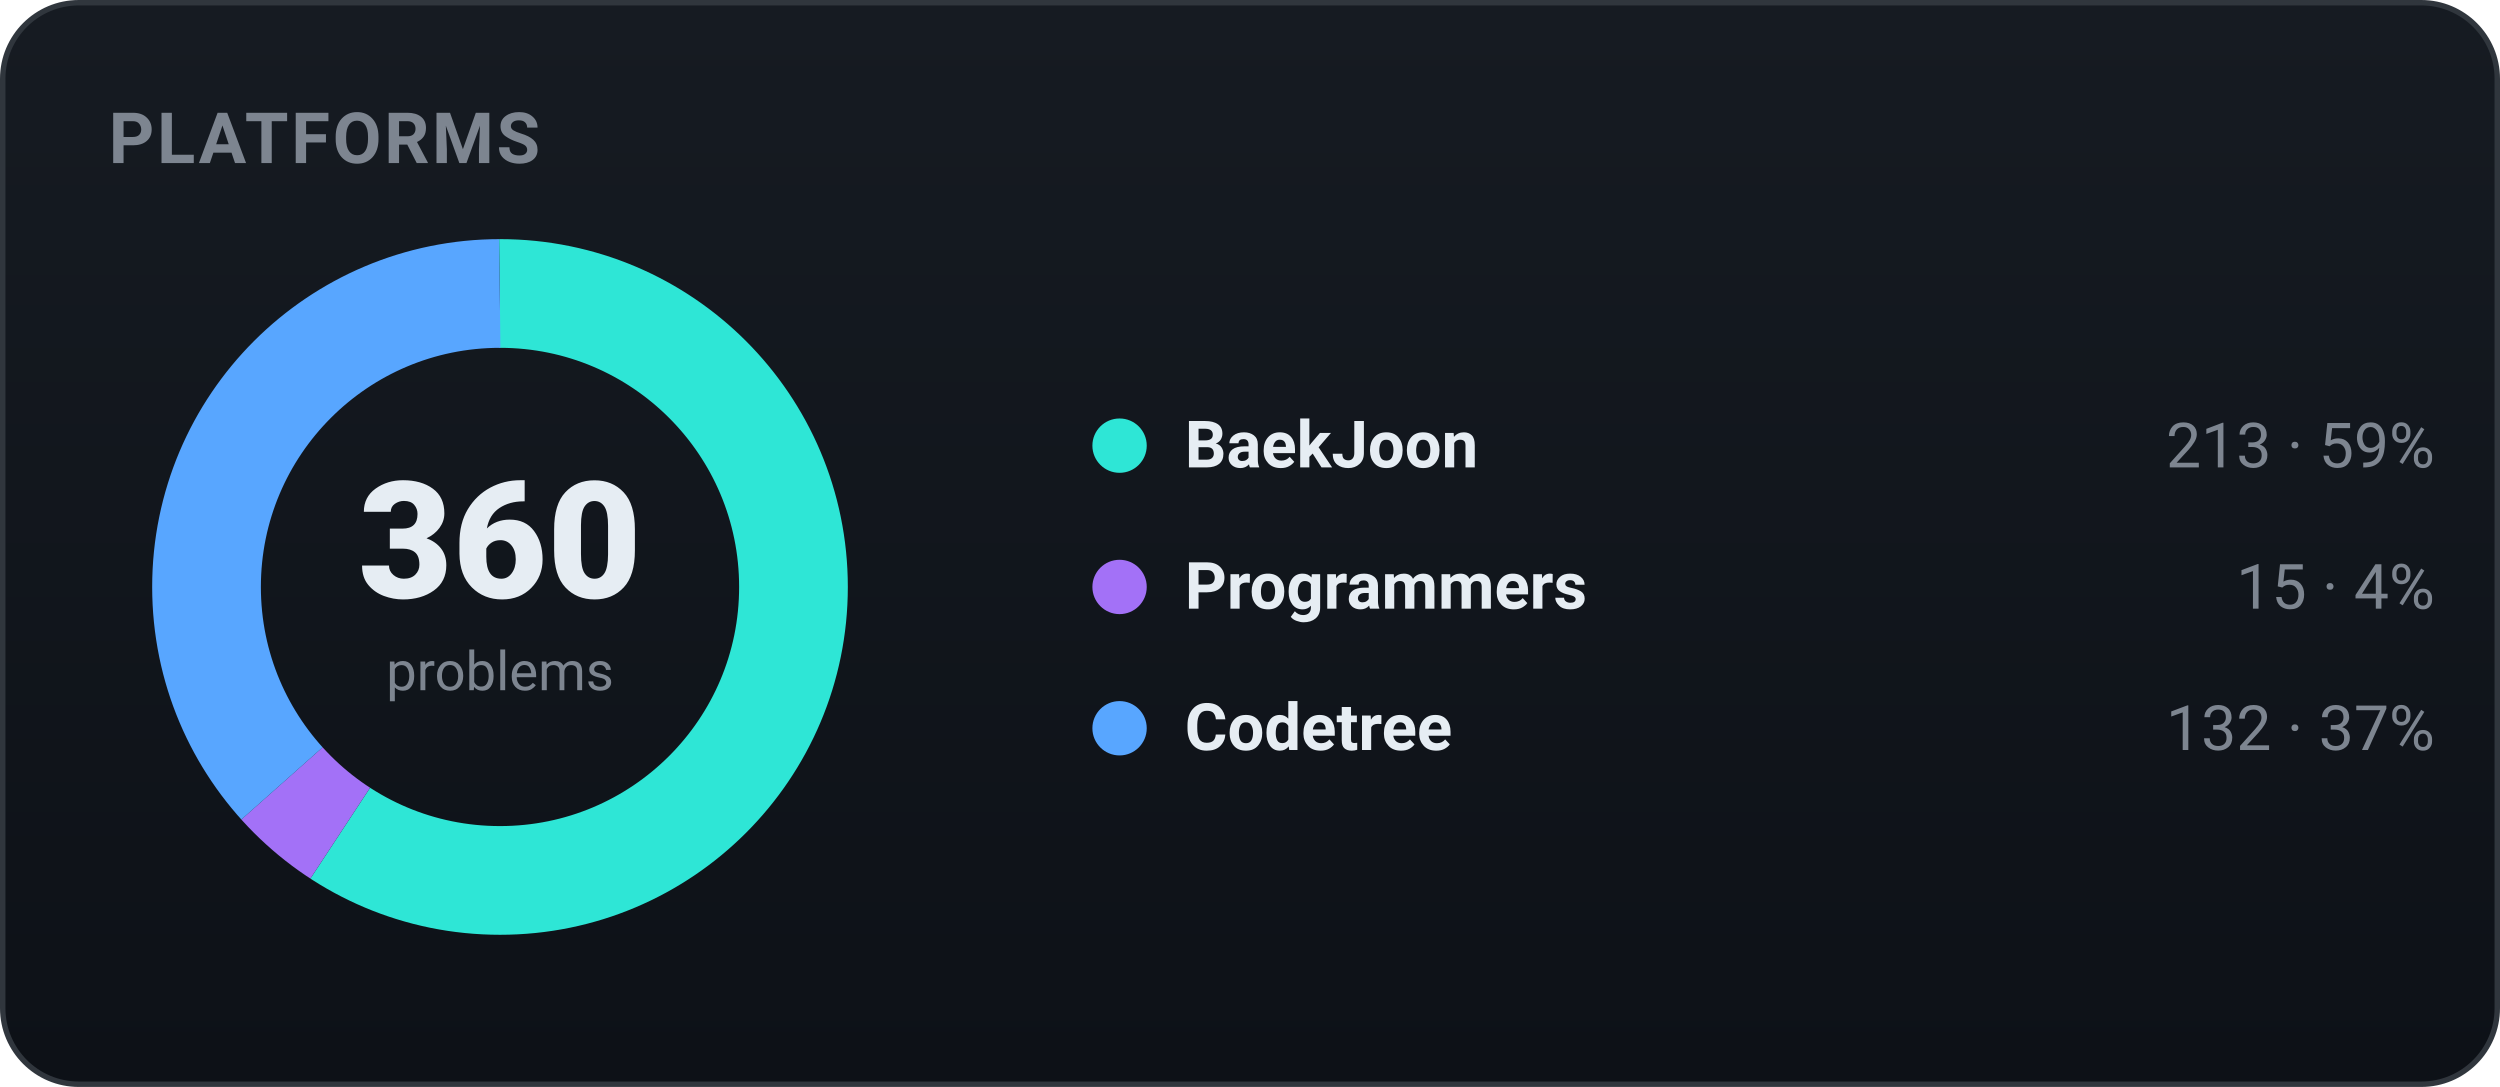
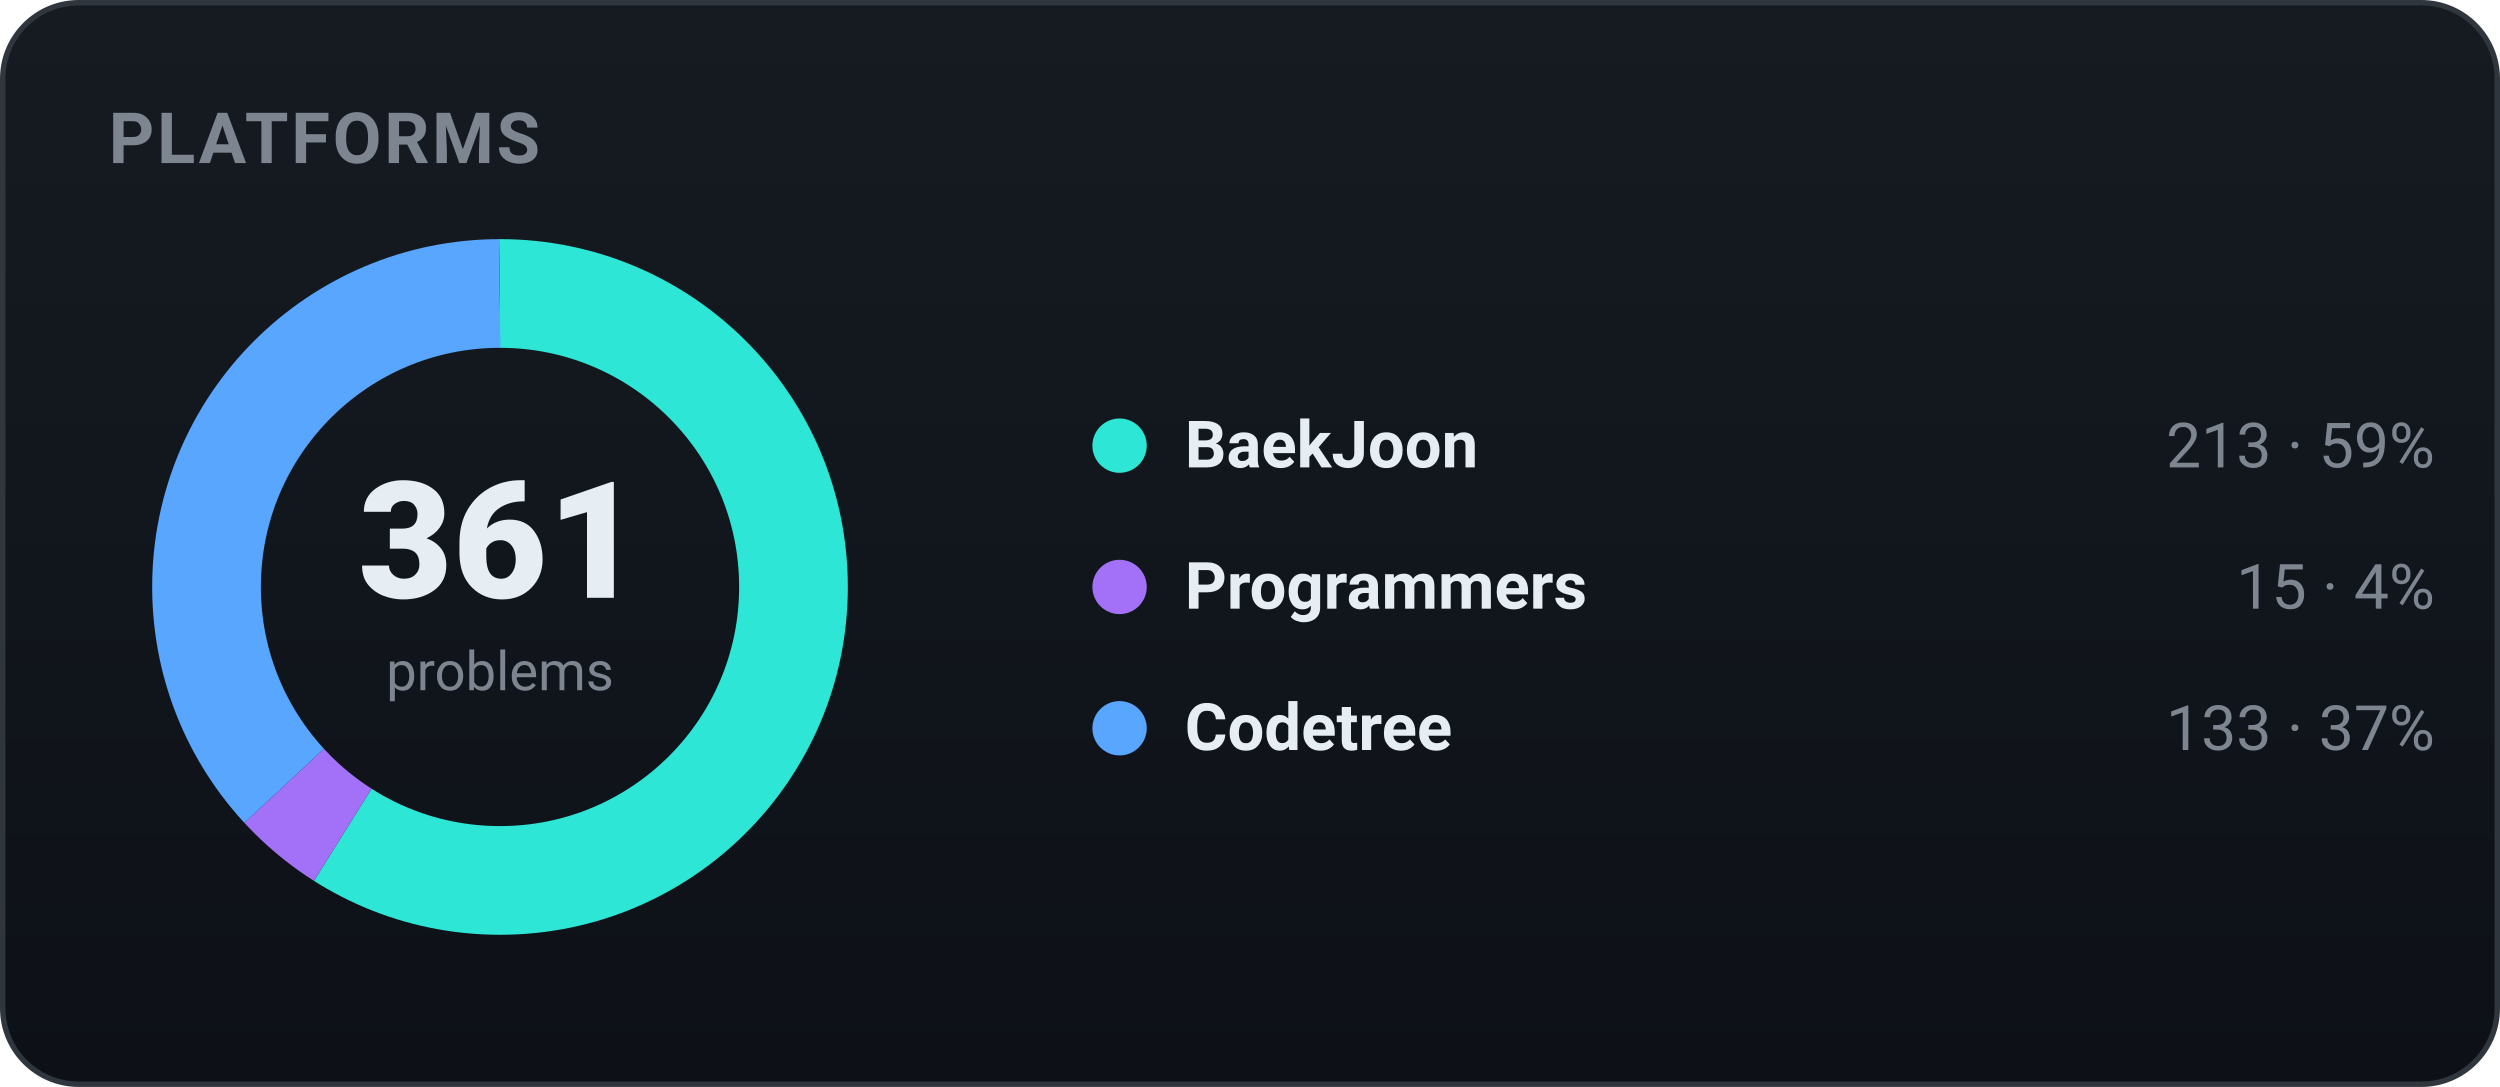
<svg xmlns="http://www.w3.org/2000/svg" width="460" height="200" viewBox="0 0 460 200" role="img" font-family="-apple-system,BlinkMacSystemFont,'Segoe UI',Roboto,'Apple SD Gothic Neo','Malgun Gothic',sans-serif">
  <defs>
    <linearGradient id="bgg" x1="0" y1="0" x2="0" y2="1">
      <stop offset="0" stop-color="#161b22" />
      <stop offset="1" stop-color="#0d1117" />
    </linearGradient>
  </defs>
  <rect x="0.5" y="0.5" width="459" height="199" rx="14" fill="url(#bgg)" stroke="#30363d" />
  <text x="20" y="30" font-family="-apple-system,BlinkMacSystemFont,'Segoe UI',Roboto,'Apple SD Gothic Neo','Malgun Gothic',sans-serif" font-size="13" font-weight="700" fill="#7d8590" letter-spacing="0.5">PLATFORMS</text>
-   <circle cx="92" cy="108" r="54" fill="none" stroke="#2ee6d6" stroke-width="20" stroke-dasharray="200.75 138.54" stroke-dashoffset="-0.00" transform="rotate(-90 92 108)" />
-   <circle cx="92" cy="108" r="54" fill="none" stroke="#a371f7" stroke-width="20" stroke-dasharray="14.14 325.15" stroke-dashoffset="-200.75" transform="rotate(-90 92 108)" />
-   <circle cx="92" cy="108" r="54" fill="none" stroke="#58a6ff" stroke-width="20" stroke-dasharray="124.41 214.88" stroke-dashoffset="-214.88" transform="rotate(-90 92 108)" />
-   <text x="92" y="110" text-anchor="middle" font-size="30" font-weight="800" fill="#e6edf3">360</text>
+   <circle cx="92" cy="108" r="54" fill="none" stroke="#2ee6d6" stroke-width="20" stroke-dasharray="200.19 139.10" stroke-dashoffset="-0.00" transform="rotate(-90 92 108)" />
+   <circle cx="92" cy="108" r="54" fill="none" stroke="#a371f7" stroke-width="20" stroke-dasharray="14.10 325.19" stroke-dashoffset="-200.19" transform="rotate(-90 92 108)" />
+   <circle cx="92" cy="108" r="54" fill="none" stroke="#58a6ff" stroke-width="20" stroke-dasharray="125.00 214.29" stroke-dashoffset="-214.29" transform="rotate(-90 92 108)" />
+   <text x="92" y="110" text-anchor="middle" font-size="30" font-weight="800" fill="#e6edf3">361</text>
  <text x="92" y="127" text-anchor="middle" font-size="10" fill="#7d8590">problems</text>
  <circle cx="206" cy="82" r="5" fill="#2ee6d6" />
  <text x="218" y="86" font-size="12" font-weight="600" fill="#e6edf3">BaekJoon</text>
  <text x="448" y="86" text-anchor="end" font-size="11.5" fill="#7d8590">213 · 59%</text>
  <circle cx="206" cy="108" r="5" fill="#a371f7" />
  <text x="218" y="112" font-size="12" font-weight="600" fill="#e6edf3">Programmers</text>
  <text x="448" y="112" text-anchor="end" font-size="11.5" fill="#7d8590">15 · 4%</text>
  <circle cx="206" cy="134" r="5" fill="#58a6ff" />
  <text x="218" y="138" font-size="12" font-weight="600" fill="#e6edf3">Codetree</text>
-   <text x="448" y="138" text-anchor="end" font-size="11.5" fill="#7d8590">132 · 37%</text>
+   <text x="448" y="138" text-anchor="end" font-size="11.5" fill="#7d8590">133 · 37%</text>
</svg>
